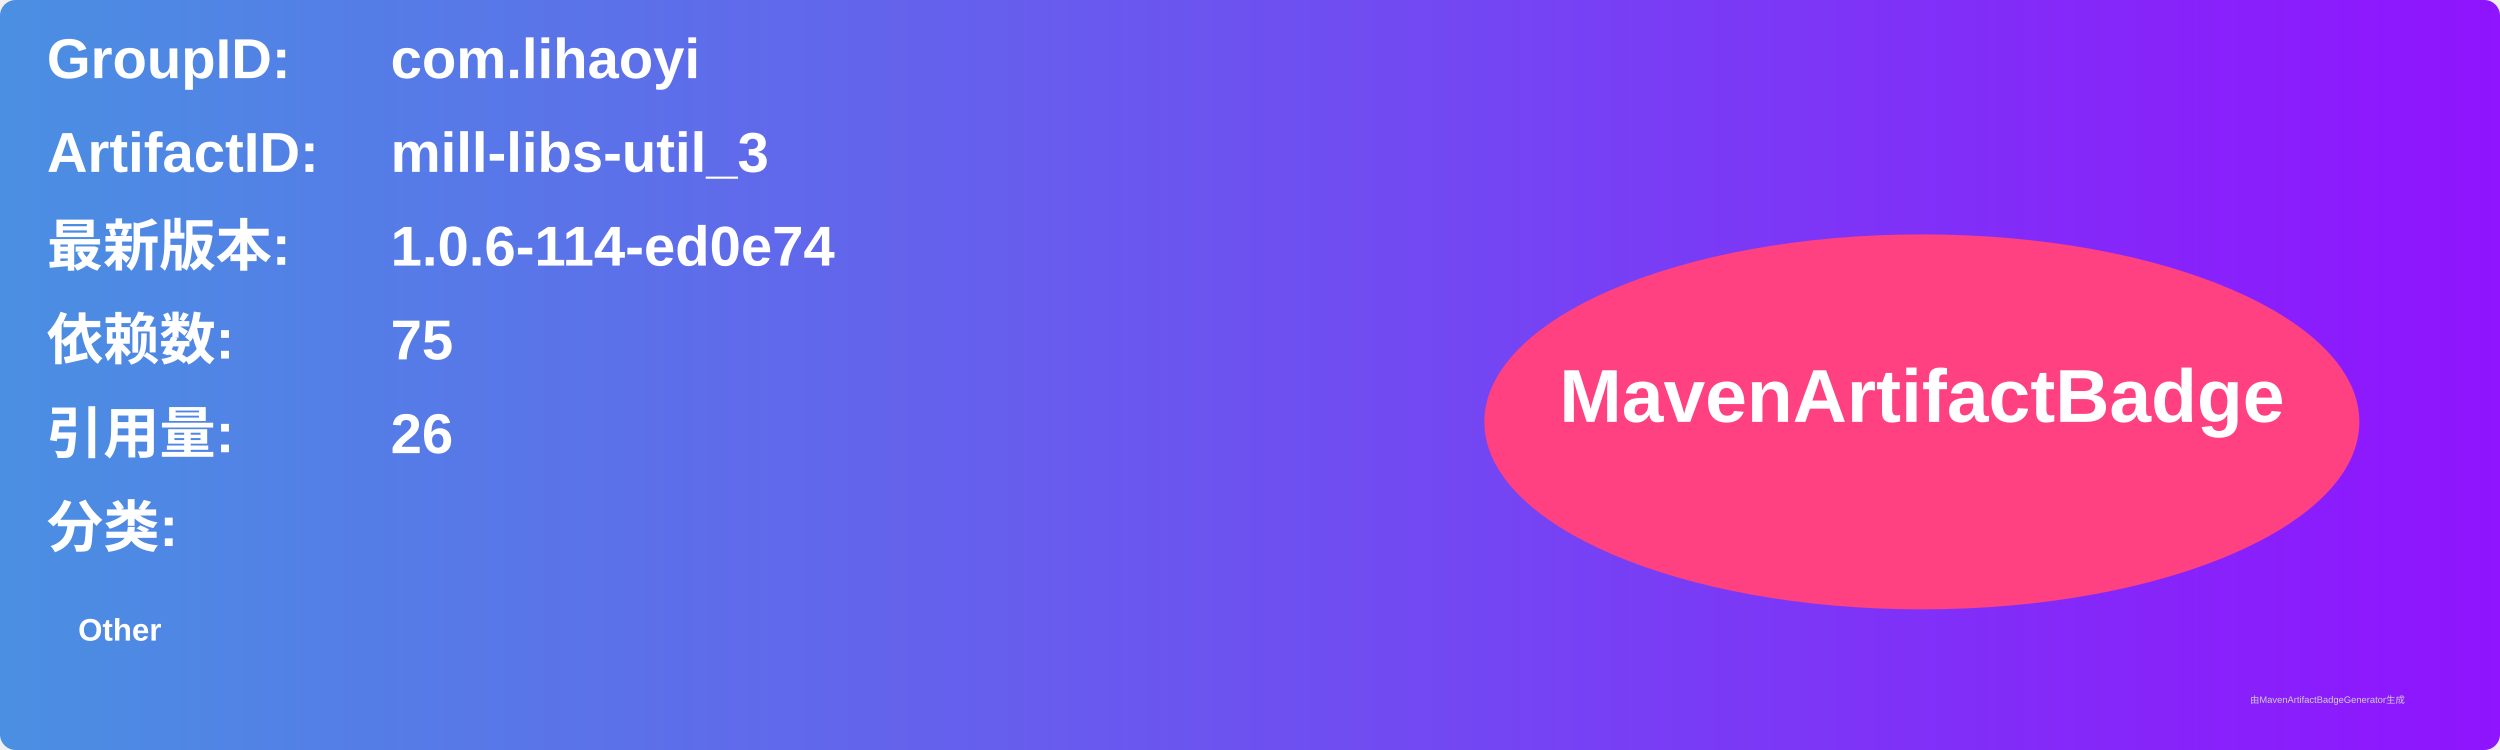
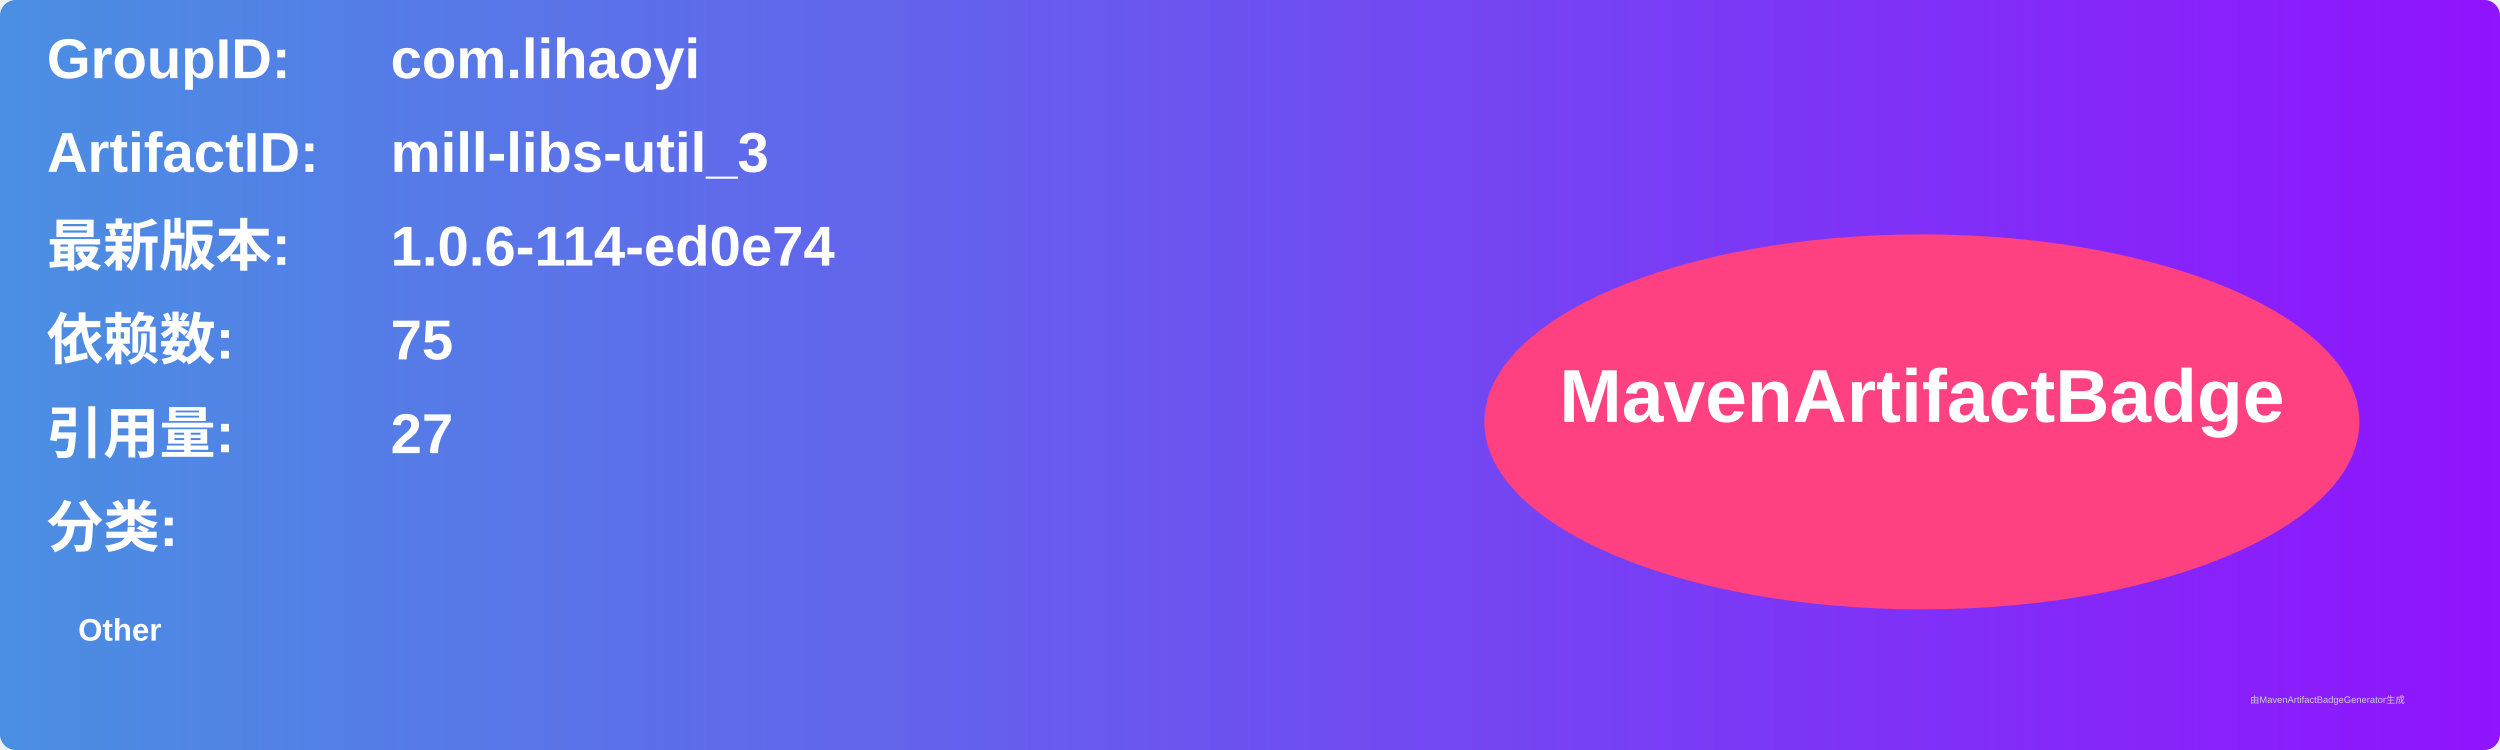
<svg xmlns="http://www.w3.org/2000/svg" width="800" height="240" viewBox="0 0 800 240">
  <linearGradient id="grad" x1="0%" y1="0%" x2="100%" y2="0%">
    <stop offset="0%" stop-color="#4a90e2" />
    <stop offset="100%" stop-color="#9013fe" />
  </linearGradient>
  <rect width="100%" height="100%" rx="5" ry="5" fill="url(#grad)" />
  <g transform="translate(15, 15)">
    <text x="0" y="10" font-family="Arial" font-size="18" fill="white" font-weight="bold" width="260">GroupID:</text>
    <text x="110" y="10" font-family="Arial" font-size="18" fill="white" font-weight="bold" width="460">com.lihaoyi</text>
    <text x="0" y="40" font-family="Arial" font-size="18" fill="white" font-weight="bold" width="260">ArtifactID:</text>
    <text x="110" y="40" font-family="Arial" font-size="18" fill="white" font-weight="bold" width="460">mill-libs-util_3</text>
    <text x="0" y="70" font-family="Arial" font-size="18" fill="white" font-weight="bold">最新版本:</text>
    <text x="110" y="70" font-family="Arial" font-size="18" fill="white" font-weight="bold">
      <tspan font-weight="bold">1.0.6-114-ed0e74</tspan>
    </text>
    <text x="0" y="100" font-family="Arial" font-size="18" fill="white" font-weight="bold">依赖数: </text>
    <text x="110" y="100" font-family="Arial" font-size="18" fill="white">
      <tspan font-weight="bold">75</tspan>
    </text>
    <text x="0" y="130" font-family="Arial" font-size="18" fill="white" font-weight="bold">引用量: </text>
    <text x="110" y="130" font-family="Arial" font-size="18" fill="white">
-       <tspan font-weight="bold">26</tspan>
+       <tspan font-weight="bold">27</tspan>
    </text>
    <text x="0" y="160" font-family="Arial" font-size="18" fill="white" font-weight="bold">分类:</text>
    <text x="10" y="190" font-family="Arial" font-size="10" fill="white">
      <tspan font-weight="bold">Other</tspan>
    </text>
    <ellipse cx="600" cy="120" rx="140" ry="60" fill="#ff4081" />
    <text x="600" y="120" text-anchor="middle" font-family="Arial" font-size="24" fill="white" font-weight="bold">MavenArtifactBadge</text>
  </g>
  <text x="720" y="225" font-family="Arial" font-size="3" fill="#d0d0d0">由MavenArtifactBadgeGenerator生成</text>
</svg>
